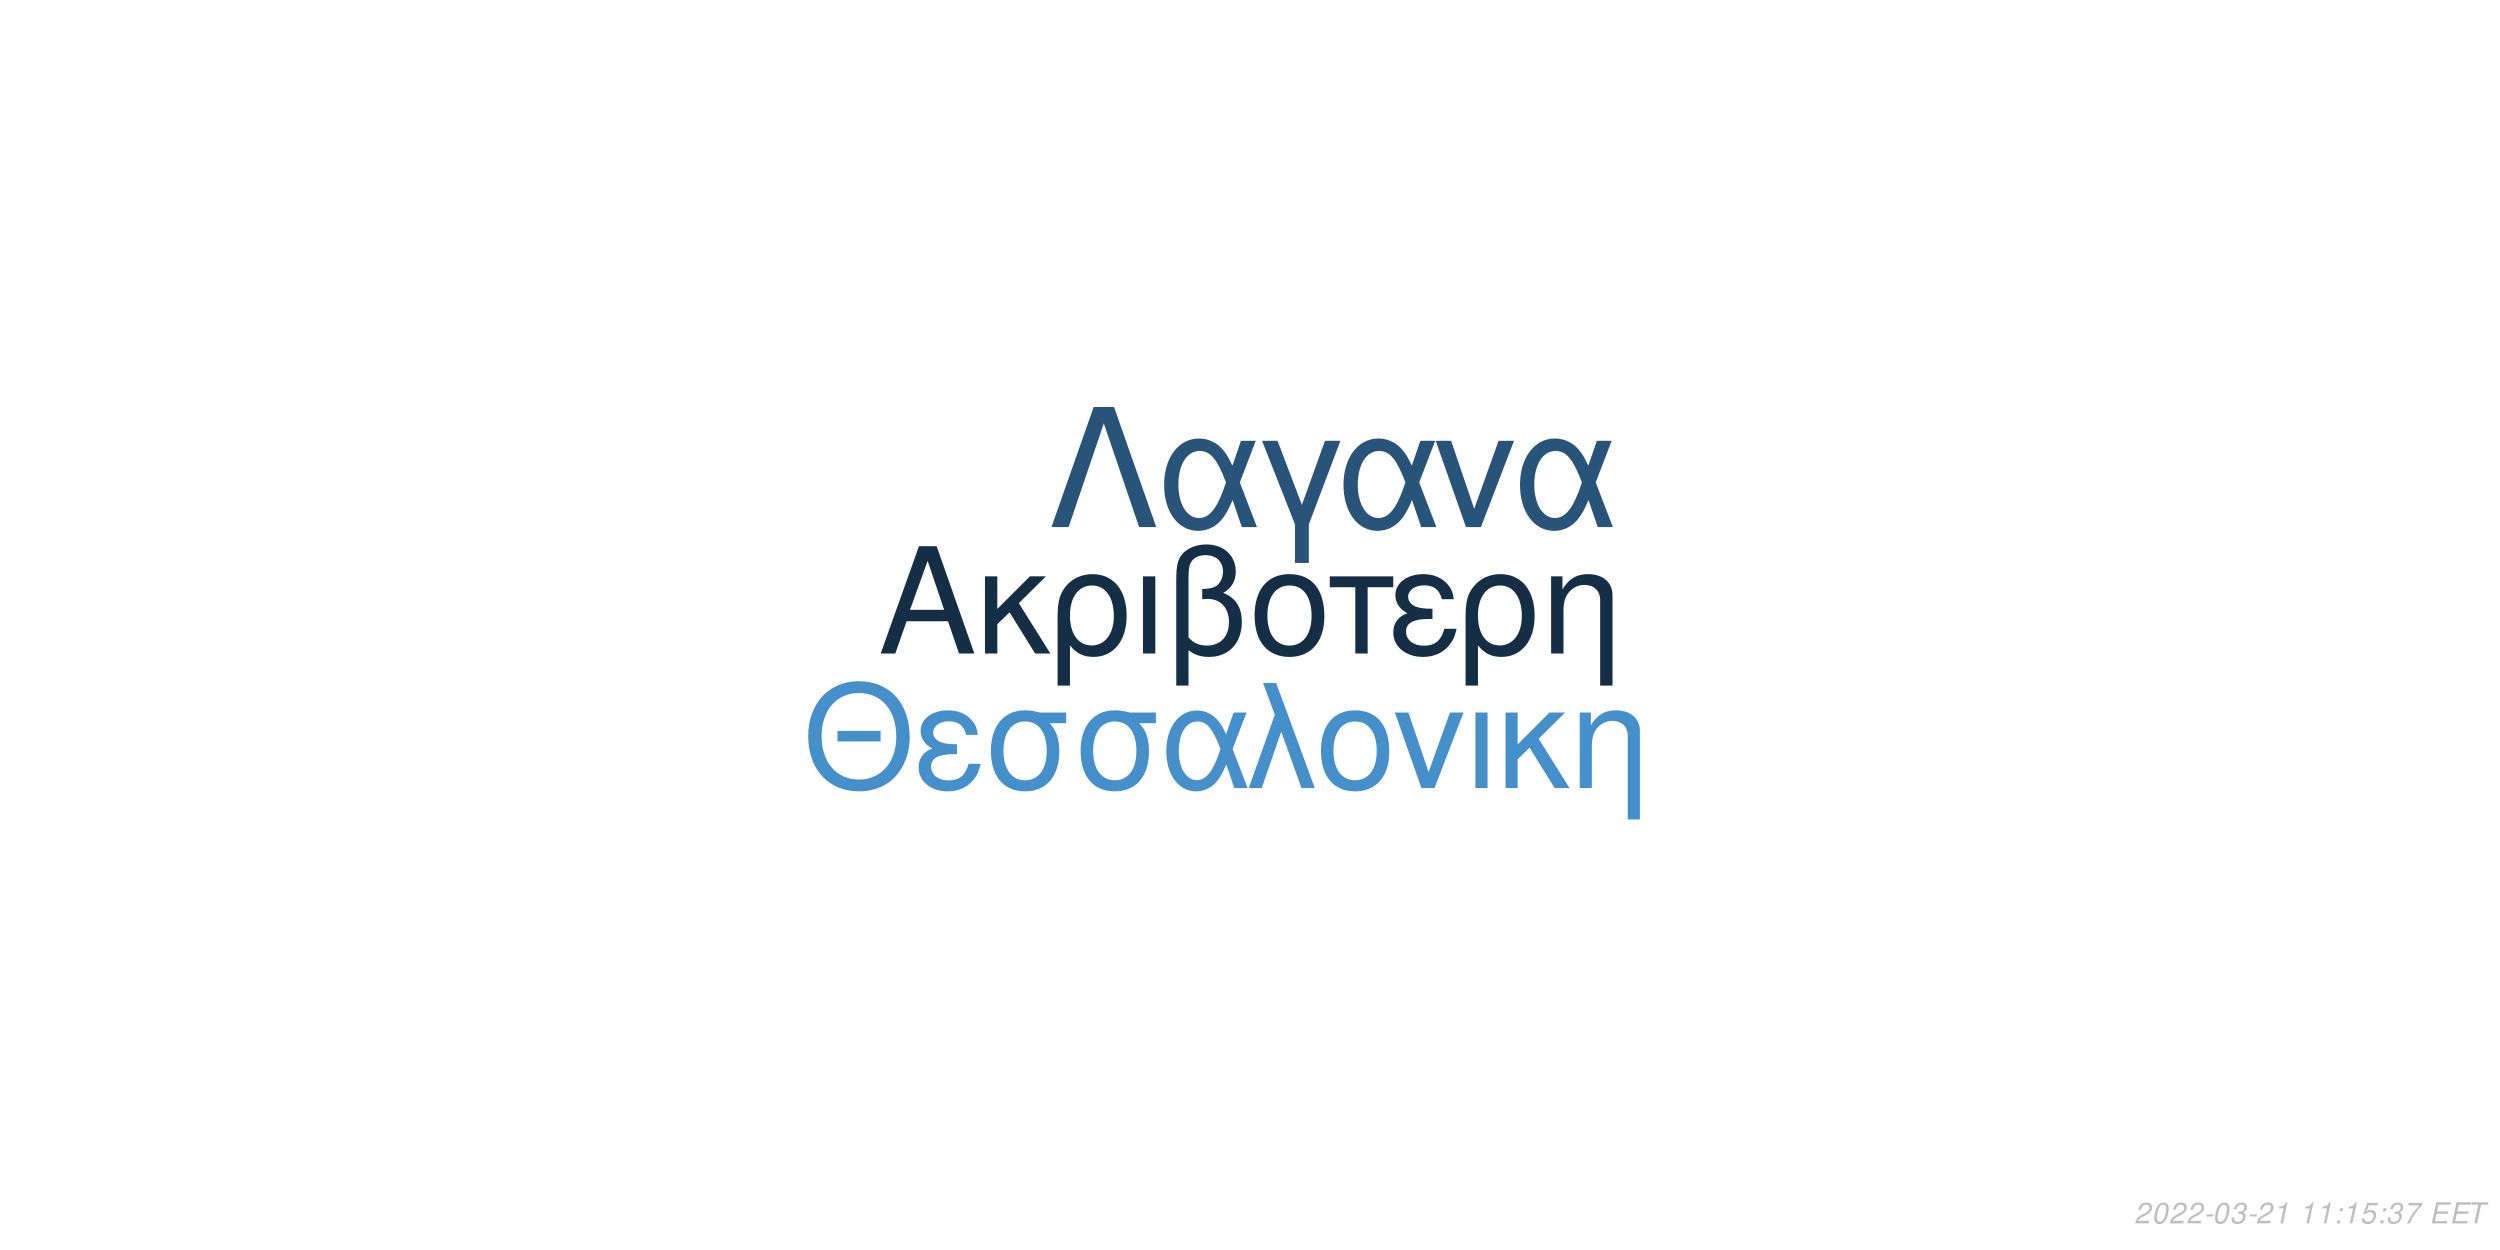
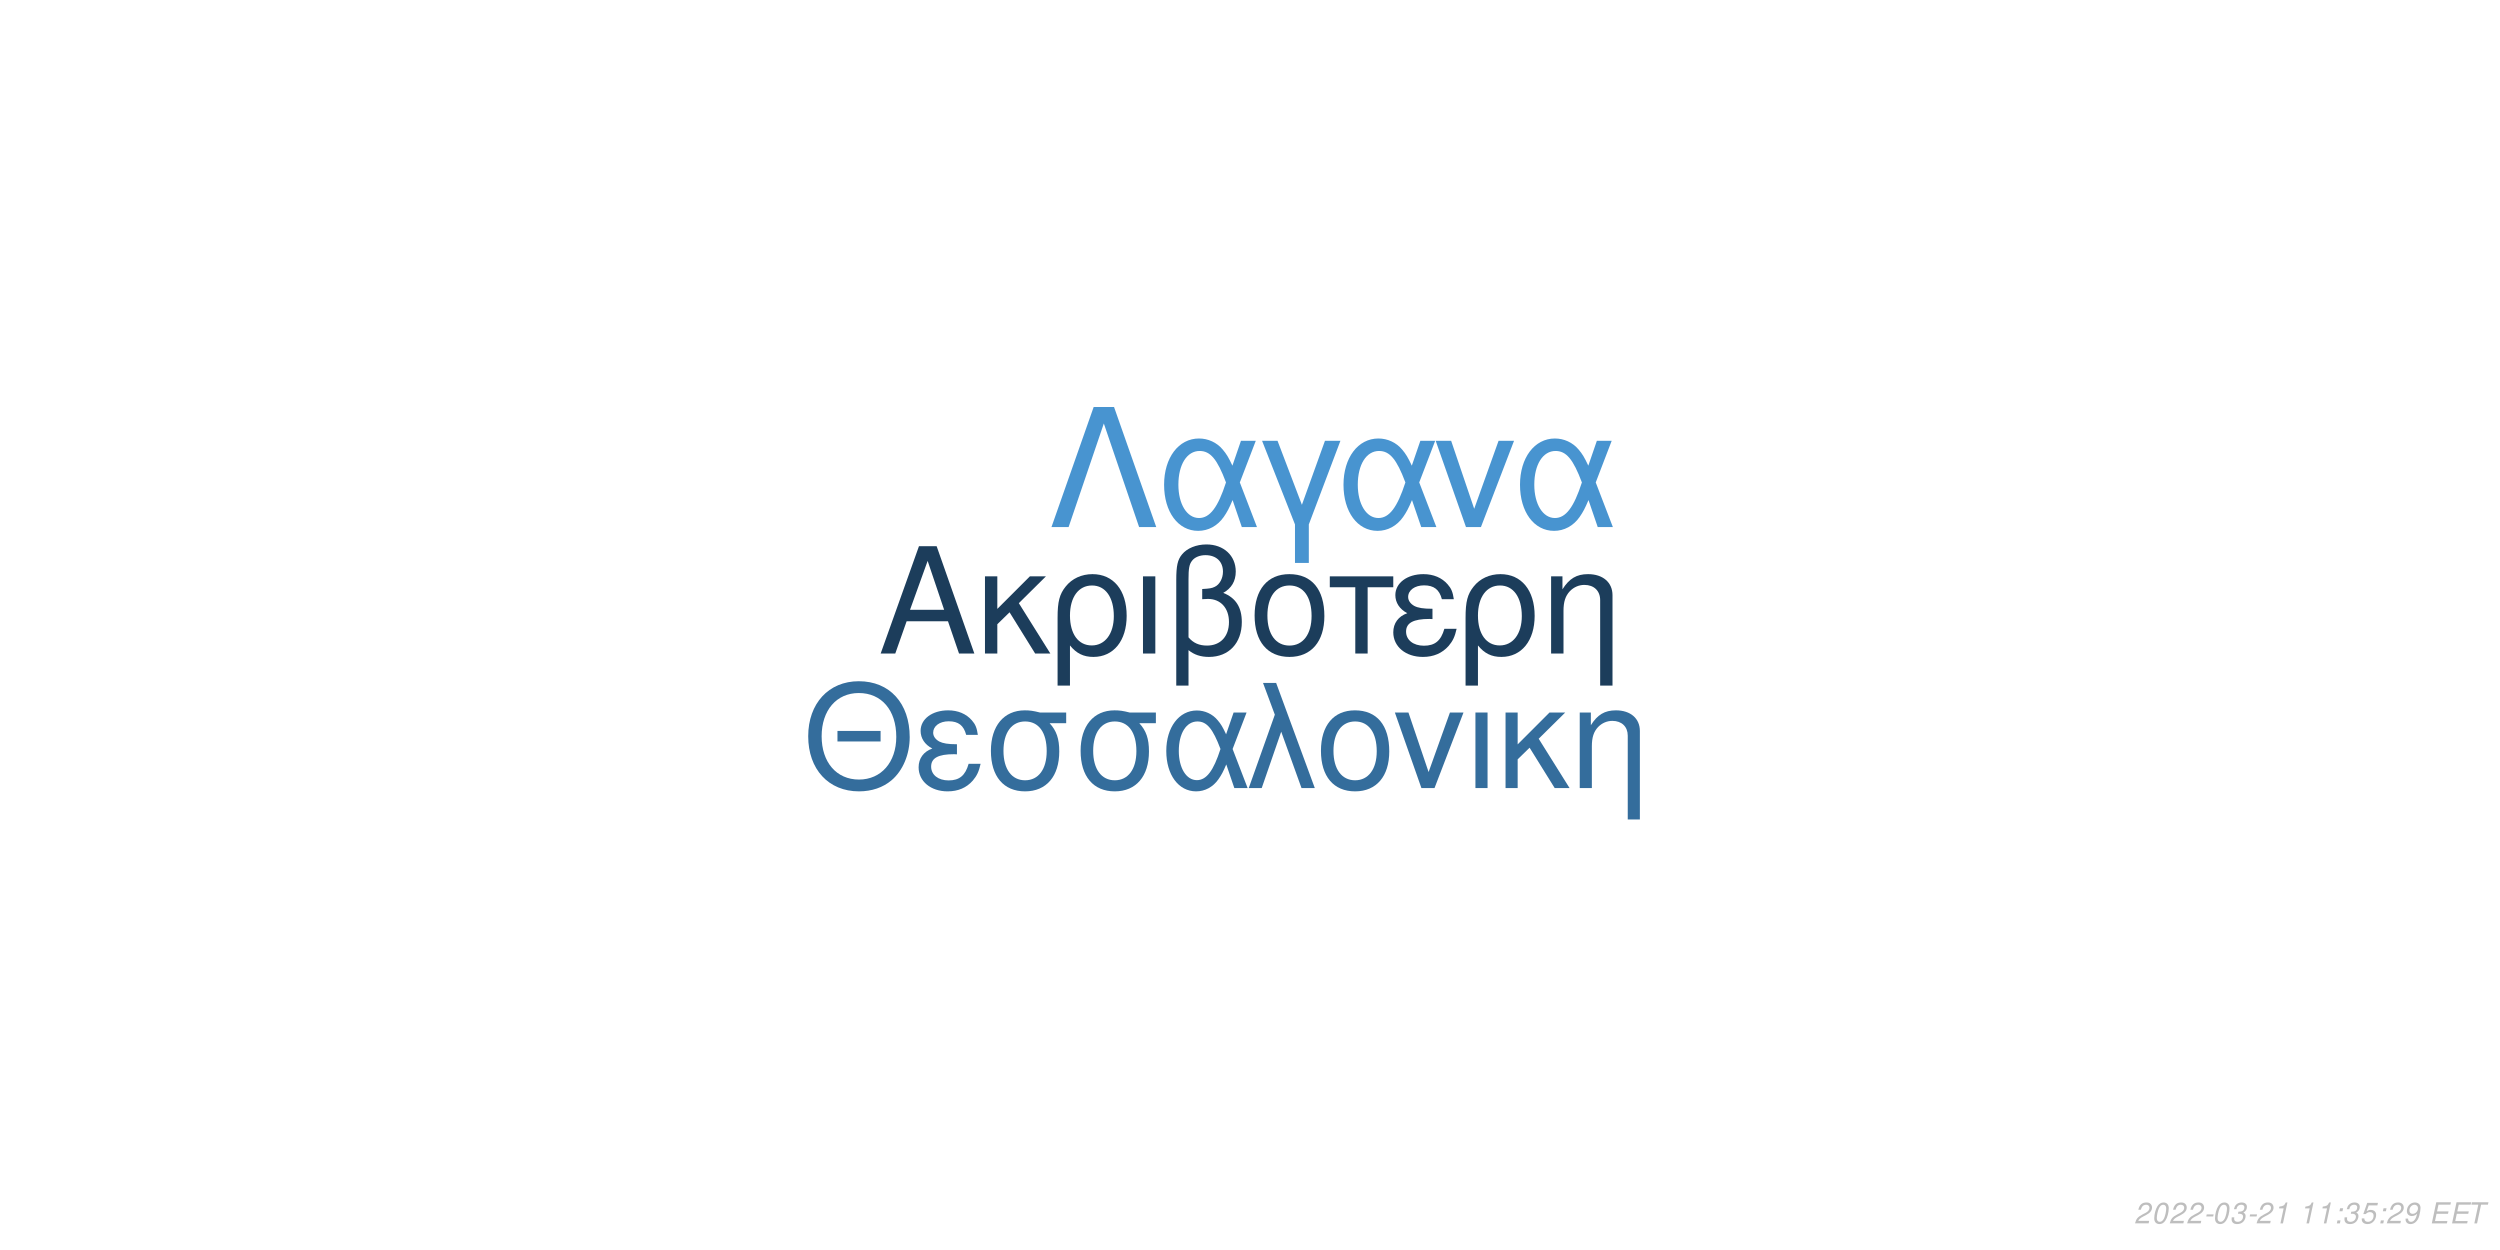
<svg xmlns="http://www.w3.org/2000/svg" xmlns:xlink="http://www.w3.org/1999/xlink" width="864pt" height="432pt" viewBox="0 0 864 432" version="1.1">
  <defs>
    <g>
      <symbol overflow="visible" id="glyph0-0">
        <path style="stroke:none;" d="" />
      </symbol>
      <symbol overflow="visible" id="glyph0-1">
        <path style="stroke:none;" d="M 24.125 -11.141 L 27.938 0 L 33.234 0 L 20.203 -37.094 L 14.094 -37.094 L 0.859 0 L 5.906 0 L 9.828 -11.141 Z M 22.797 -15.109 L 11 -15.109 L 17.094 -32.016 Z M 22.797 -15.109 " />
      </symbol>
      <symbol overflow="visible" id="glyph0-2">
        <path style="stroke:none;" d="M 7.172 -15.422 L 7.172 -26.672 L 2.906 -26.672 L 2.906 0 L 7.172 0 L 7.172 -10.125 L 11.406 -14.25 L 20.25 0 L 25.5 0 L 14.609 -17.406 L 23.969 -26.672 L 18.422 -26.672 Z M 7.172 -15.422 " />
      </symbol>
      <symbol overflow="visible" id="glyph0-3">
        <path style="stroke:none;" d="M 3 11.094 L 7.281 11.094 L 7.281 -2.797 C 9.516 -0.047 11.953 1.172 15.375 1.172 C 22.344 1.172 26.875 -4.422 26.875 -13.031 C 26.875 -21.891 22.297 -27.438 15.062 -27.438 C 11.297 -27.438 7.984 -25.906 5.797 -23.156 C 3.672 -20.516 3 -17.969 3 -12.359 Z M 14.906 -23.516 C 19.547 -23.516 22.438 -19.438 22.438 -12.922 C 22.438 -6.812 19.391 -2.797 14.812 -2.797 C 10.172 -2.797 7.281 -6.766 7.281 -13.125 C 7.281 -19.484 10.234 -23.516 14.906 -23.516 Z M 14.906 -23.516 " />
      </symbol>
      <symbol overflow="visible" id="glyph0-4">
        <path style="stroke:none;" d="M 3.516 0 L 7.781 0 L 7.781 -26.672 L 3.516 -26.672 Z M 3.516 0 " />
      </symbol>
      <symbol overflow="visible" id="glyph0-5">
        <path style="stroke:none;" d="M 4.016 11.094 L 8.25 11.094 L 8.25 -1.172 C 10.172 0.406 12.422 1.172 15.312 1.172 C 22.188 1.172 26.672 -3.609 26.672 -10.891 C 26.672 -15.984 24.578 -19.234 20.25 -20.969 C 23.109 -22.547 24.578 -25.031 24.578 -28.344 C 24.578 -33.844 20.406 -37.703 14.453 -37.703 C 10.938 -37.703 7.734 -36.391 6 -34.25 C 4.484 -32.422 4.016 -30.328 4.016 -25.391 Z M 8.25 -25.656 C 8.25 -29.359 8.5 -30.844 9.469 -32.062 C 10.375 -33.281 12.156 -34 14.094 -34 C 17.812 -34 20.156 -31.812 20.156 -28.297 C 20.156 -25.953 18.984 -23.812 17.297 -23.047 C 16.281 -22.547 15.469 -22.438 12.984 -22.297 L 12.984 -18.781 C 13.734 -18.828 14.344 -18.875 14.969 -18.875 C 19.344 -18.875 22.234 -15.719 22.234 -10.891 C 22.234 -5.906 19.281 -2.75 14.656 -2.75 C 11.953 -2.75 9.922 -3.609 8.25 -5.594 Z M 8.25 -25.656 " />
      </symbol>
      <symbol overflow="visible" id="glyph0-6">
        <path style="stroke:none;" d="M 14.094 -27.438 C 6.562 -27.438 2.094 -22.094 2.094 -13.125 C 2.094 -4.125 6.562 1.172 14.141 1.172 C 21.672 1.172 26.203 -4.172 26.203 -12.922 C 26.203 -22.188 21.828 -27.438 14.094 -27.438 Z M 14.141 -23.516 C 18.938 -23.516 21.781 -19.594 21.781 -12.984 C 21.781 -6.672 18.828 -2.75 14.141 -2.75 C 9.422 -2.75 6.516 -6.672 6.516 -13.125 C 6.516 -19.594 9.422 -23.516 14.141 -23.516 Z M 14.141 -23.516 " />
      </symbol>
      <symbol overflow="visible" id="glyph0-7">
        <path style="stroke:none;" d="M 7.891 0 L 12.156 0 L 12.156 -22.906 L 21.016 -22.906 L 21.016 -26.672 L -0.922 -26.672 L -0.922 -22.906 L 7.891 -22.906 Z M 7.891 0 " />
      </symbol>
      <symbol overflow="visible" id="glyph0-8">
        <path style="stroke:none;" d="M 14.562 -15.469 C 11.344 -15.469 9.562 -15.781 8.297 -16.438 C 6.922 -17.203 6.156 -18.328 6.156 -19.547 C 6.156 -21.891 8.453 -23.562 11.656 -23.562 C 15.062 -23.562 16.953 -22.094 17.812 -18.781 L 21.938 -18.781 C 21.578 -21.266 21.062 -22.5 19.797 -23.922 C 17.812 -26.203 14.906 -27.438 11.453 -27.438 C 5.797 -27.438 1.734 -24.375 1.734 -20.203 C 1.734 -17.609 3.156 -15.375 5.859 -13.938 C 2.797 -12.875 1.016 -10.484 1.016 -7.328 C 1.016 -2.391 5.297 1.172 11.25 1.172 C 14.969 1.172 17.906 -0.109 20.156 -2.641 C 21.578 -4.328 22.297 -5.797 22.906 -8.547 L 18.672 -8.547 C 17.5 -4.422 15.422 -2.703 11.609 -2.703 C 7.938 -2.703 5.438 -4.688 5.438 -7.578 C 5.438 -10.578 7.938 -11.953 13.484 -11.953 C 13.641 -11.953 14.094 -11.953 14.562 -11.906 Z M 14.562 -15.469 " />
      </symbol>
      <symbol overflow="visible" id="glyph0-9">
        <path style="stroke:none;" d="M 3.562 -26.672 L 3.562 0 L 7.844 0 L 7.844 -14.703 C 7.844 -17.906 8.5 -19.891 10.031 -21.531 C 11.406 -22.953 13.188 -23.719 15.062 -23.719 C 18.375 -23.719 20.516 -21.672 20.516 -18.469 L 20.516 11.094 L 24.781 11.094 L 24.781 -20.156 C 24.781 -24.578 21.469 -27.438 16.328 -27.438 C 12.359 -27.438 9.828 -25.906 7.484 -22.188 L 7.484 -26.672 Z M 3.562 -26.672 " />
      </symbol>
      <symbol overflow="visible" id="glyph1-0">
        <path style="stroke:none;" d="" />
      </symbol>
      <symbol overflow="visible" id="glyph1-1">
        <path style="stroke:none;" d="M 26.859 -19.734 L 11.953 -19.734 L 11.953 -16.094 L 26.859 -16.094 Z M 19.328 -36.922 C 8.922 -36.922 1.844 -29.25 1.844 -17.891 C 1.844 -6.484 8.875 1.141 19.391 1.141 C 23.812 1.141 27.703 -0.203 30.641 -2.688 C 34.578 -6.031 36.922 -11.656 36.922 -17.594 C 36.922 -29.297 30 -36.922 19.328 -36.922 Z M 19.328 -32.844 C 27.203 -32.844 32.281 -26.906 32.281 -17.688 C 32.281 -8.922 27.062 -2.938 19.391 -2.938 C 11.609 -2.938 6.484 -8.922 6.484 -17.891 C 6.484 -26.859 11.609 -32.844 19.328 -32.844 Z M 19.328 -32.844 " />
      </symbol>
      <symbol overflow="visible" id="glyph1-2">
        <path style="stroke:none;" d="M 14.25 -15.141 C 11.109 -15.141 9.375 -15.453 8.125 -16.094 C 6.781 -16.844 6.031 -17.938 6.031 -19.141 C 6.031 -21.422 8.266 -23.078 11.406 -23.078 C 14.75 -23.078 16.594 -21.625 17.438 -18.391 L 21.469 -18.391 C 21.125 -20.828 20.625 -22.031 19.391 -23.422 C 17.438 -25.656 14.594 -26.859 11.219 -26.859 C 5.688 -26.859 1.688 -23.875 1.688 -19.781 C 1.688 -17.234 3.094 -15.047 5.734 -13.656 C 2.734 -12.609 1 -10.266 1 -7.172 C 1 -2.344 5.188 1.141 11.016 1.141 C 14.656 1.141 17.547 -0.094 19.734 -2.594 C 21.125 -4.234 21.828 -5.688 22.422 -8.375 L 18.281 -8.375 C 17.141 -4.328 15.094 -2.641 11.359 -2.641 C 7.766 -2.641 5.328 -4.578 5.328 -7.422 C 5.328 -10.359 7.766 -11.703 13.203 -11.703 C 13.359 -11.703 13.797 -11.703 14.25 -11.656 Z M 14.25 -15.141 " />
      </symbol>
      <symbol overflow="visible" id="glyph1-3">
        <path style="stroke:none;" d="M 29 -26.109 L 19.938 -26.109 C 17.594 -26.703 16.438 -26.859 14.703 -26.859 C 7.469 -26.859 2.984 -21.469 2.984 -12.859 C 2.984 -4.031 7.375 1.141 14.797 1.141 C 22.172 1.141 26.609 -4.078 26.609 -12.656 C 26.609 -17.047 25.656 -19.828 23.266 -22.422 L 29 -22.422 Z M 14.797 -23.016 C 19.531 -23.016 22.266 -19.234 22.266 -12.75 C 22.266 -6.531 19.438 -2.688 14.797 -2.688 C 10.172 -2.688 7.328 -6.531 7.328 -12.859 C 7.328 -19.188 10.172 -23.016 14.797 -23.016 Z M 14.797 -23.016 " />
      </symbol>
      <symbol overflow="visible" id="glyph1-4">
        <path style="stroke:none;" d="M 29.344 -26.109 L 24.859 -26.109 L 22.266 -18.578 C 21.125 -21.031 20.484 -22.125 19.328 -23.469 C 17.547 -25.609 14.906 -26.812 12.156 -26.812 C 5.984 -26.812 1.594 -20.984 1.594 -12.812 C 1.594 -4.578 5.828 1.141 11.906 1.141 C 14.953 1.141 17.734 -0.344 19.625 -3.047 C 20.672 -4.531 21.281 -5.688 22.328 -8.172 L 25.109 0 L 29.703 0 L 24.516 -13.5 Z M 20.328 -13.5 C 17.891 -5.922 15.453 -2.734 12.156 -2.734 C 8.516 -2.734 5.922 -6.922 5.922 -12.812 C 5.922 -18.938 8.516 -23.016 12.359 -23.016 C 15.594 -23.016 17.688 -20.531 20.328 -13.5 Z M 20.328 -13.5 " />
      </symbol>
      <symbol overflow="visible" id="glyph1-5">
        <path style="stroke:none;" d="M 1.094 0 L 5.578 0 L 12.312 -19.484 L 19.328 0 L 23.922 0 L 10.562 -36.328 L 6.031 -36.328 L 10.109 -25.359 Z M 1.094 0 " />
      </symbol>
      <symbol overflow="visible" id="glyph1-6">
        <path style="stroke:none;" d="M 13.797 -26.859 C 6.422 -26.859 2.047 -21.625 2.047 -12.859 C 2.047 -4.031 6.422 1.141 13.859 1.141 C 21.234 1.141 25.656 -4.078 25.656 -12.656 C 25.656 -21.719 21.375 -26.859 13.797 -26.859 Z M 13.859 -23.016 C 18.531 -23.016 21.328 -19.188 21.328 -12.703 C 21.328 -6.531 18.438 -2.688 13.859 -2.688 C 9.219 -2.688 6.375 -6.531 6.375 -12.859 C 6.375 -19.188 9.219 -23.016 13.859 -23.016 Z M 13.859 -23.016 " />
      </symbol>
      <symbol overflow="visible" id="glyph1-7">
        <path style="stroke:none;" d="M 14.297 0 L 24.312 -26.109 L 19.625 -26.109 L 12.25 -5.531 L 5.281 -26.109 L 0.594 -26.109 L 9.766 0 Z M 14.297 0 " />
      </symbol>
      <symbol overflow="visible" id="glyph1-8">
        <path style="stroke:none;" d="M 3.438 0 L 7.625 0 L 7.625 -26.109 L 3.438 -26.109 Z M 3.438 0 " />
      </symbol>
      <symbol overflow="visible" id="glyph1-9">
        <path style="stroke:none;" d="M 7.031 -15.094 L 7.031 -26.109 L 2.844 -26.109 L 2.844 0 L 7.031 0 L 7.031 -9.922 L 11.156 -13.953 L 19.828 0 L 24.969 0 L 14.297 -17.047 L 23.469 -26.109 L 18.031 -26.109 Z M 7.031 -15.094 " />
      </symbol>
      <symbol overflow="visible" id="glyph1-10">
        <path style="stroke:none;" d="M 3.484 -26.109 L 3.484 0 L 7.672 0 L 7.672 -14.406 C 7.672 -17.547 8.328 -19.484 9.812 -21.078 C 11.156 -22.469 12.906 -23.219 14.75 -23.219 C 17.984 -23.219 20.078 -21.234 20.078 -18.094 L 20.078 10.859 L 24.266 10.859 L 24.266 -19.734 C 24.266 -24.062 21.031 -26.859 16 -26.859 C 12.109 -26.859 9.609 -25.359 7.328 -21.719 L 7.328 -26.109 Z M 3.484 -26.109 " />
      </symbol>
      <symbol overflow="visible" id="glyph2-0">
        <path style="stroke:none;" d="" />
      </symbol>
      <symbol overflow="visible" id="glyph2-1">
        <path style="stroke:none;" d="M 22.531 -41.484 L 15.484 -41.484 L 0.906 0 L 6.828 0 L 19 -35.797 L 31.188 0 L 37.109 0 Z M 22.531 -41.484 " />
      </symbol>
      <symbol overflow="visible" id="glyph2-2">
        <path style="stroke:none;" d="M 33.516 -29.812 L 28.391 -29.812 L 25.438 -21.219 C 24.125 -24.016 23.391 -25.266 22.078 -26.797 C 20.031 -29.25 17.016 -30.609 13.891 -30.609 C 6.828 -30.609 1.828 -23.953 1.828 -14.625 C 1.828 -5.234 6.656 1.312 13.594 1.312 C 17.078 1.312 20.266 -0.391 22.422 -3.469 C 23.609 -5.172 24.297 -6.484 25.5 -9.328 L 28.688 0 L 33.922 0 L 28 -15.422 Z M 23.219 -15.422 C 20.422 -6.766 17.641 -3.125 13.891 -3.125 C 9.734 -3.125 6.766 -7.906 6.766 -14.625 C 6.766 -21.625 9.734 -26.297 14.109 -26.297 C 17.812 -26.297 20.203 -23.453 23.219 -15.422 Z M 23.219 -15.422 " />
      </symbol>
      <symbol overflow="visible" id="glyph2-3">
        <path style="stroke:none;" d="M 12.062 12.406 L 16.844 12.406 L 16.844 -0.906 L 27.766 -29.812 L 22.422 -29.812 L 14.453 -7.688 L 6.031 -29.812 L 0.688 -29.812 L 12.062 -0.906 Z M 12.062 12.406 " />
      </symbol>
      <symbol overflow="visible" id="glyph2-4">
        <path style="stroke:none;" d="M 16.328 0 L 27.766 -29.812 L 22.422 -29.812 L 14 -6.312 L 6.031 -29.812 L 0.688 -29.812 L 11.156 0 Z M 16.328 0 " />
      </symbol>
      <symbol overflow="visible" id="glyph3-0">
        <path style="stroke:none;" d="" />
      </symbol>
      <symbol overflow="visible" id="glyph3-1">
        <path style="stroke:none;" d="M 5.234 -0.875 L 1.469 -0.875 C 1.641 -1.375 2.203 -1.891 3.109 -2.344 L 4.234 -2.938 C 5.562 -3.625 6.219 -4.469 6.219 -5.484 C 6.219 -5.938 6.062 -6.359 5.797 -6.656 C 5.469 -7.047 4.984 -7.234 4.312 -7.234 C 2.766 -7.234 1.891 -6.453 1.484 -4.734 L 2.375 -4.734 C 2.484 -5.188 2.609 -5.484 2.797 -5.75 C 3.094 -6.203 3.609 -6.453 4.188 -6.453 C 4.891 -6.453 5.344 -6.031 5.344 -5.375 C 5.344 -4.703 4.859 -4.094 4.016 -3.656 L 2.984 -3.125 C 1.234 -2.188 0.797 -1.656 0.344 -0.016 L 5.047 -0.016 Z M 5.234 -0.875 " />
      </symbol>
      <symbol overflow="visible" id="glyph3-2">
        <path style="stroke:none;" d="M 4.203 -7.234 C 3.375 -7.234 2.688 -6.812 2.125 -5.984 C 1.484 -5.047 0.984 -3.188 0.984 -1.734 C 0.984 -1.109 1.172 -0.562 1.484 -0.266 C 1.797 0.047 2.281 0.234 2.766 0.234 C 3.625 0.234 4.281 -0.156 4.859 -1.016 C 5.516 -1.953 6 -3.797 6 -5.266 C 6 -6.5 5.328 -7.234 4.203 -7.234 Z M 4.094 -6.453 C 4.734 -6.453 5.125 -5.984 5.125 -5.156 C 5.125 -4.203 4.781 -2.625 4.406 -1.812 C 3.984 -0.938 3.516 -0.547 2.875 -0.547 C 2.25 -0.547 1.875 -1.031 1.875 -1.828 C 1.875 -2.797 2.203 -4.344 2.594 -5.203 C 2.984 -6.047 3.453 -6.453 4.094 -6.453 Z M 4.094 -6.453 " />
      </symbol>
      <symbol overflow="visible" id="glyph3-3">
        <path style="stroke:none;" d="M 3.516 -3.125 L 1.125 -3.125 L 0.969 -2.406 L 3.359 -2.406 Z M 3.516 -3.125 " />
      </symbol>
      <symbol overflow="visible" id="glyph3-4">
        <path style="stroke:none;" d="M 2.922 -3.312 C 3.125 -3.344 3.234 -3.344 3.375 -3.344 C 4.203 -3.344 4.688 -3 4.688 -2.406 C 4.688 -1.312 3.906 -0.547 2.781 -0.547 C 2.047 -0.547 1.594 -0.938 1.594 -1.562 C 1.594 -1.719 1.609 -1.844 1.656 -2.094 L 0.766 -2.094 C 0.734 -1.797 0.719 -1.641 0.719 -1.469 C 0.719 -0.375 1.406 0.234 2.641 0.234 C 3.547 0.234 4.297 -0.078 4.812 -0.656 C 5.266 -1.156 5.562 -1.875 5.562 -2.547 C 5.562 -3.125 5.344 -3.453 4.797 -3.734 C 5.641 -4.234 6.016 -4.844 6.016 -5.734 C 6.016 -6.656 5.312 -7.234 4.203 -7.234 C 3.375 -7.234 2.672 -6.938 2.188 -6.375 C 1.891 -6.031 1.703 -5.641 1.516 -4.906 L 2.391 -4.906 C 2.5 -5.359 2.594 -5.594 2.734 -5.812 C 3.047 -6.234 3.516 -6.453 4.078 -6.453 C 4.734 -6.453 5.141 -6.125 5.141 -5.578 C 5.141 -5.188 5.016 -4.797 4.797 -4.547 C 4.516 -4.234 4 -4.062 3.266 -4.062 L 3.078 -4.062 Z M 2.922 -3.312 " />
      </symbol>
      <symbol overflow="visible" id="glyph3-5">
        <path style="stroke:none;" d="M 3.703 -5.188 L 2.594 0 L 3.469 0 L 5.016 -7.234 L 4.438 -7.234 C 3.906 -6.156 3.688 -6.016 2.234 -5.812 L 2.109 -5.188 Z M 3.703 -5.188 " />
      </symbol>
      <symbol overflow="visible" id="glyph3-6">
        <path style="stroke:none;" d="" />
      </symbol>
      <symbol overflow="visible" id="glyph3-7">
        <path style="stroke:none;" d="M 2.359 -1.031 L 1.312 -1.031 L 1.094 0 L 2.141 0 Z M 3.266 -5.234 L 2.219 -5.234 L 2 -4.203 L 3.047 -4.203 Z M 3.266 -5.234 " />
      </symbol>
      <symbol overflow="visible" id="glyph3-8">
        <path style="stroke:none;" d="M 6.297 -7.094 L 2.594 -7.094 L 1.234 -3.234 L 2.047 -3.234 C 2.656 -3.766 2.938 -3.906 3.531 -3.906 C 4.328 -3.906 4.797 -3.453 4.797 -2.688 C 4.797 -1.438 3.969 -0.547 2.828 -0.547 C 2.031 -0.547 1.609 -0.938 1.578 -1.734 L 0.703 -1.734 L 0.703 -1.516 C 0.703 -0.938 0.844 -0.547 1.188 -0.266 C 1.562 0.062 2.078 0.234 2.703 0.234 C 3.656 0.234 4.391 -0.156 4.984 -0.922 C 5.422 -1.5 5.672 -2.234 5.672 -2.953 C 5.672 -4 4.938 -4.672 3.812 -4.672 C 3.328 -4.672 2.906 -4.547 2.406 -4.234 L 3.109 -6.219 L 6.109 -6.219 Z M 6.297 -7.094 " />
      </symbol>
      <symbol overflow="visible" id="glyph3-9">
-         <path style="stroke:none;" d="M 6.703 -7.094 L 1.953 -7.094 L 1.766 -6.219 L 5.594 -6.219 C 3.344 -3.688 2.266 -2.109 1.375 0 L 2.344 0 C 3.031 -1.906 4.828 -4.594 6.547 -6.281 Z M 6.703 -7.094 " />
+         <path style="stroke:none;" d="M 0.844 -1.656 C 0.844 -1.547 0.844 -1.438 0.844 -1.375 C 0.844 -0.406 1.531 0.234 2.578 0.234 C 3.203 0.234 3.766 0.016 4.297 -0.438 C 4.938 -1 5.312 -1.656 5.594 -2.719 C 5.844 -3.672 6.016 -4.766 6.016 -5.375 C 6.016 -5.844 5.844 -6.328 5.547 -6.656 C 5.203 -7.031 4.703 -7.234 4.062 -7.234 C 2.516 -7.234 1.297 -5.938 1.297 -4.266 C 1.297 -3.203 1.984 -2.547 3.047 -2.547 C 3.484 -2.547 3.953 -2.672 4.281 -2.891 C 4.406 -2.984 4.547 -3.078 4.828 -3.344 C 4.438 -1.484 3.703 -0.547 2.703 -0.547 C 2.109 -0.547 1.719 -0.938 1.719 -1.547 L 1.719 -1.656 Z M 3.953 -6.453 C 4.625 -6.453 5.141 -5.953 5.141 -5.281 C 5.141 -4.188 4.312 -3.312 3.297 -3.312 C 2.594 -3.312 2.172 -3.734 2.172 -4.453 C 2.172 -5.562 2.984 -6.453 3.953 -6.453 Z M 3.953 -6.453 " />
      </symbol>
      <symbol overflow="visible" id="glyph3-10">
        <path style="stroke:none;" d="M 2.547 -3.312 L 6.5 -3.312 L 6.688 -4.141 L 2.719 -4.141 L 3.219 -6.469 L 7.344 -6.469 L 7.516 -7.297 L 2.453 -7.297 L 0.906 0 L 6.125 0 L 6.297 -0.812 L 2.016 -0.812 Z M 2.547 -3.312 " />
      </symbol>
      <symbol overflow="visible" id="glyph3-11">
        <path style="stroke:none;" d="M 4.938 -6.469 L 7.312 -6.469 L 7.484 -7.297 L 1.75 -7.297 L 1.578 -6.469 L 3.984 -6.469 L 2.609 0 L 3.547 0 Z M 4.938 -6.469 " />
      </symbol>
    </g>
  </defs>
  <g id="surface1">
    <rect x="0" y="0" width="864" height="432" style="fill:rgb(100%,100%,100%);fill-opacity:1;stroke:none;" />
-     <g style="fill:rgb(7.843%,18.039%,27.451%);fill-opacity:1;">
+     <g style="fill:rgb(10.98%,23.922%,35.686%);fill-opacity:1;">
      <use xlink:href="#glyph0-1" x="303.5" y="225.861" />
      <use xlink:href="#glyph0-2" x="337.5" y="225.861" />
      <use xlink:href="#glyph0-3" x="362.5" y="225.861" />
      <use xlink:href="#glyph0-4" x="391.5" y="225.861" />
      <use xlink:href="#glyph0-5" x="402.5" y="225.861" />
      <use xlink:href="#glyph0-6" x="431.5" y="225.861" />
      <use xlink:href="#glyph0-7" x="460.5" y="225.861" />
      <use xlink:href="#glyph0-8" x="480.5" y="225.861" />
      <use xlink:href="#glyph0-3" x="503.5" y="225.861" />
      <use xlink:href="#glyph0-9" x="532.5" y="225.861" />
    </g>
-     <g style="fill:rgb(27.059%,56.078%,79.216%);fill-opacity:1;">
+     <g style="fill:rgb(20.392%,42.745%,61.176%);fill-opacity:1;">
      <use xlink:href="#glyph1-1" x="277.473" y="272.354" />
      <use xlink:href="#glyph1-2" x="316.473" y="272.354" />
      <use xlink:href="#glyph1-3" x="339.473" y="272.354" />
      <use xlink:href="#glyph1-3" x="370.473" y="272.354" />
      <use xlink:href="#glyph1-4" x="401.473" y="272.354" />
      <use xlink:href="#glyph1-5" x="430.473" y="272.354" />
      <use xlink:href="#glyph1-6" x="454.473" y="272.354" />
      <use xlink:href="#glyph1-7" x="481.473" y="272.354" />
      <use xlink:href="#glyph1-8" x="506.473" y="272.354" />
      <use xlink:href="#glyph1-9" x="517.473" y="272.354" />
      <use xlink:href="#glyph1-10" x="542.473" y="272.354" />
    </g>
-     <g style="fill:rgb(15.686%,32.941%,47.843%);fill-opacity:1;">
+     <g style="fill:rgb(28.235%,58.039%,81.569%);fill-opacity:1;">
      <use xlink:href="#glyph2-1" x="362.484" y="182.152" />
      <use xlink:href="#glyph2-2" x="400.484" y="182.152" />
      <use xlink:href="#glyph2-3" x="435.484" y="182.152" />
      <use xlink:href="#glyph2-2" x="462.484" y="182.152" />
      <use xlink:href="#glyph2-4" x="495.484" y="182.152" />
      <use xlink:href="#glyph2-2" x="523.484" y="182.152" />
    </g>
    <g style="fill:rgb(74.51%,74.51%,74.51%);fill-opacity:1;">
      <use xlink:href="#glyph3-1" x="737.52" y="422.81" />
      <use xlink:href="#glyph3-2" x="743.52" y="422.81" />
      <use xlink:href="#glyph3-1" x="749.52" y="422.81" />
      <use xlink:href="#glyph3-1" x="755.52" y="422.81" />
      <use xlink:href="#glyph3-3" x="761.52" y="422.81" />
      <use xlink:href="#glyph3-2" x="764.52" y="422.81" />
      <use xlink:href="#glyph3-4" x="770.52" y="422.81" />
      <use xlink:href="#glyph3-3" x="776.52" y="422.81" />
      <use xlink:href="#glyph3-1" x="779.52" y="422.81" />
      <use xlink:href="#glyph3-5" x="785.52" y="422.81" />
      <use xlink:href="#glyph3-6" x="791.52" y="422.81" />
      <use xlink:href="#glyph3-5" x="794.52" y="422.81" />
      <use xlink:href="#glyph3-5" x="800.52" y="422.81" />
      <use xlink:href="#glyph3-7" x="806.52" y="422.81" />
-       <use xlink:href="#glyph3-5" x="809.52" y="422.81" />
+       <use xlink:href="#glyph3-4" x="809.52" y="422.81" />
      <use xlink:href="#glyph3-8" x="815.52" y="422.81" />
      <use xlink:href="#glyph3-7" x="821.52" y="422.81" />
-       <use xlink:href="#glyph3-4" x="824.52" y="422.81" />
+       <use xlink:href="#glyph3-1" x="824.52" y="422.81" />
      <use xlink:href="#glyph3-9" x="830.52" y="422.81" />
      <use xlink:href="#glyph3-6" x="836.52" y="422.81" />
      <use xlink:href="#glyph3-10" x="839.52" y="422.81" />
      <use xlink:href="#glyph3-10" x="846.52" y="422.81" />
      <use xlink:href="#glyph3-11" x="852.52" y="422.81" />
    </g>
  </g>
</svg>
